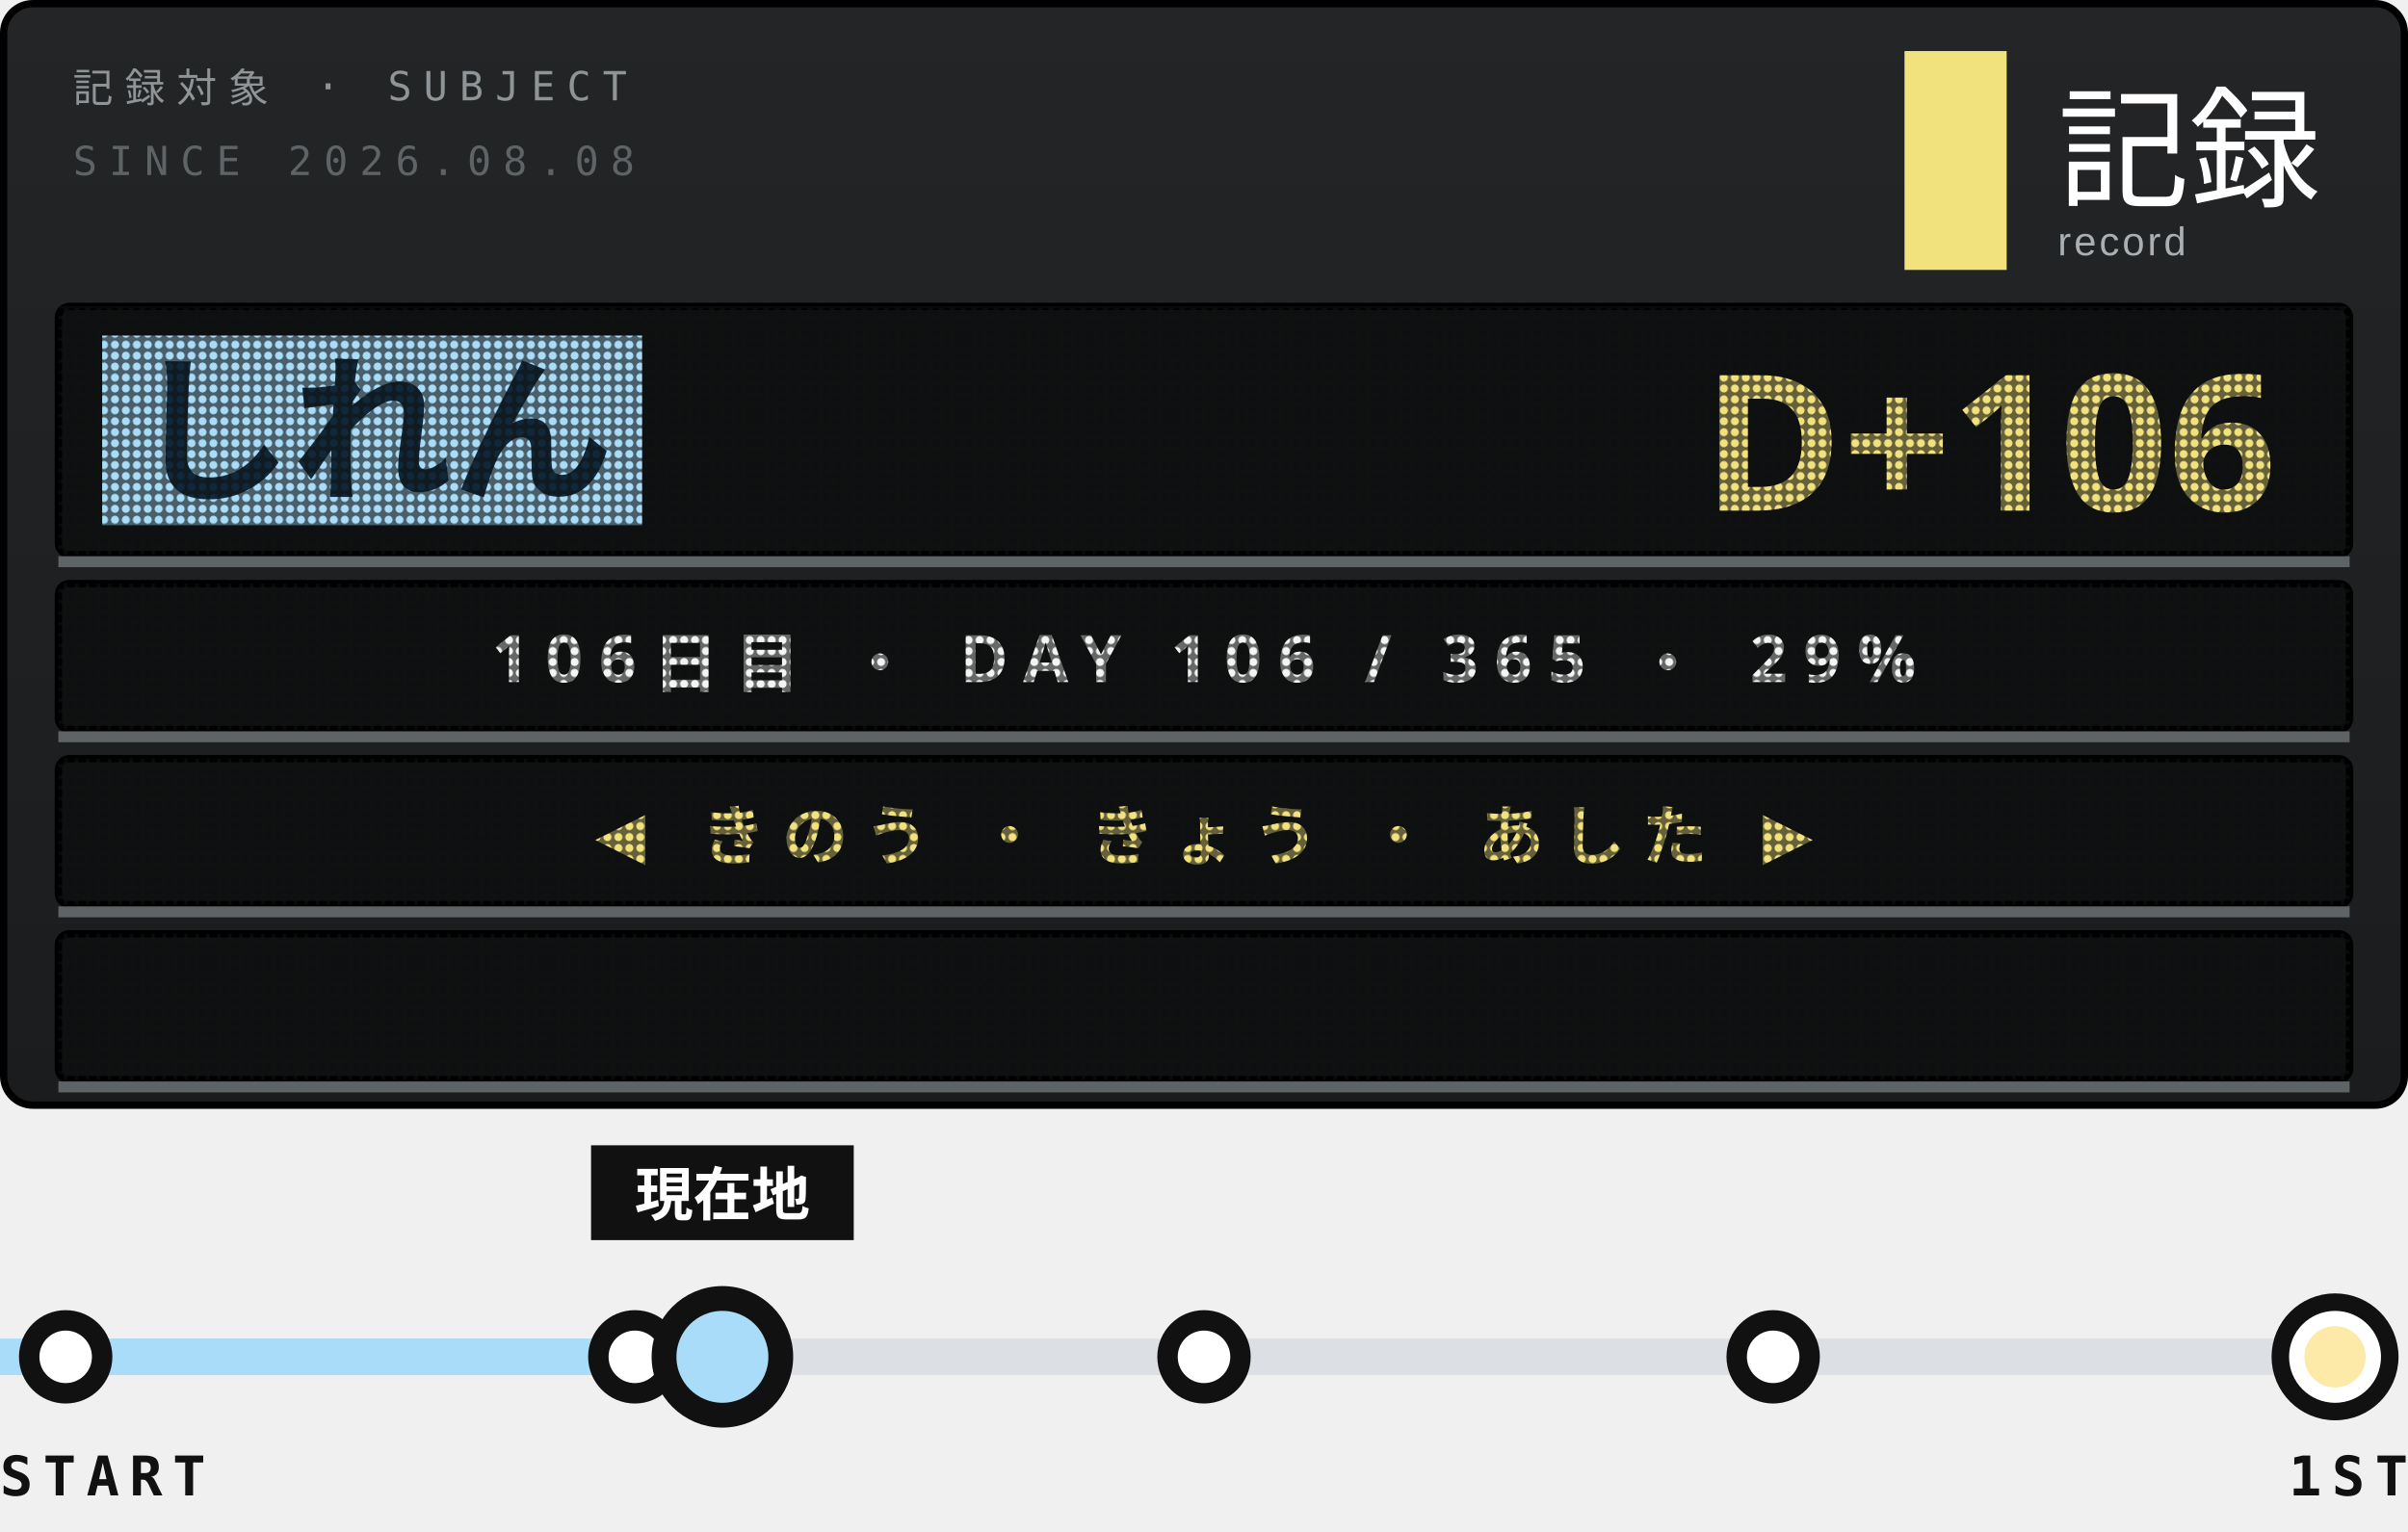
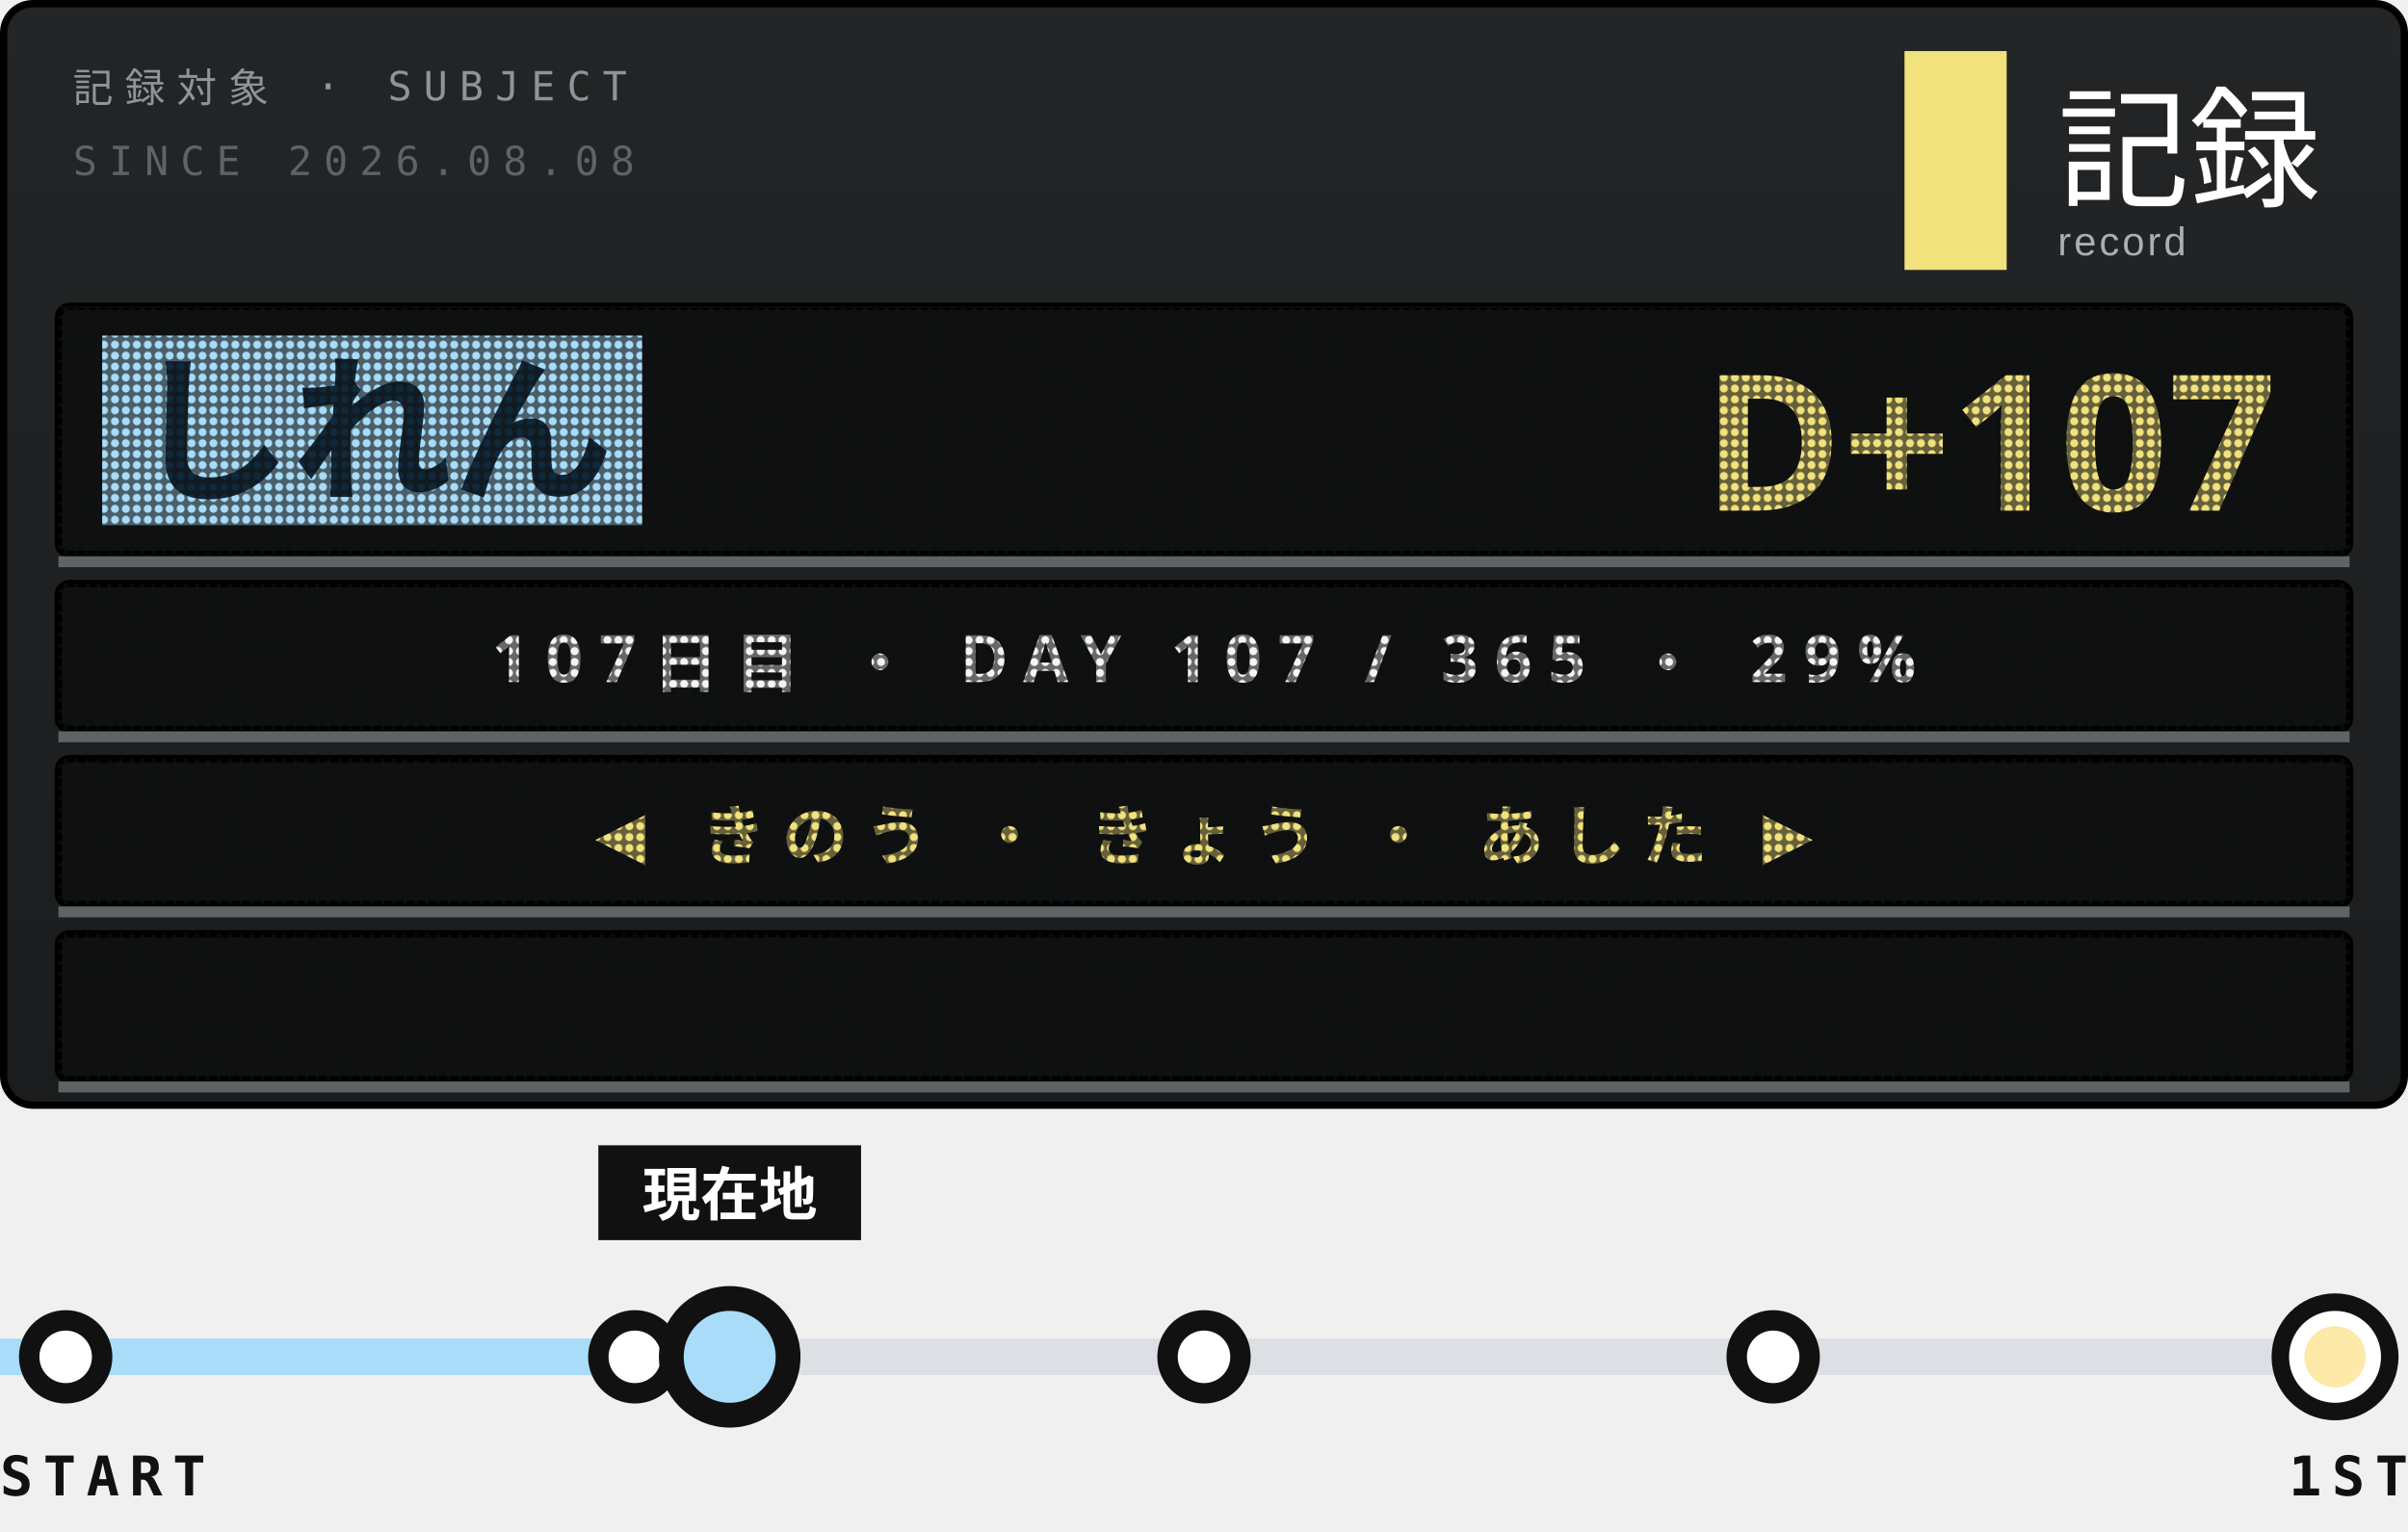
<svg xmlns="http://www.w3.org/2000/svg" width="330" height="210">
  <style>text{font:400 6.5px 'IBM Plex Mono',Menlo,monospace;letter-spacing:1.2px;fill:#5E6366}.s{font-size:5.5px}.v{font-weight:600;font-size:9px;fill:#111;letter-spacing:0}.b{font:900 20px 'Arial Black',sans-serif;fill:#111;letter-spacing:0}.j{font:800 11px 'Hiragino Sans','Noto Sans JP',sans-serif;fill:#111;letter-spacing:2px}</style>
  <defs>
    <linearGradient id="g" x1="0" y1="0" x2="0" y2="1">
      <stop offset="0" stop-color="#232526" />
      <stop offset="1" stop-color="#1A1C1D" />
    </linearGradient>
    <pattern id="L" width="1.5" height="1.5" patternUnits="userSpaceOnUse">
      <path d="M0 0h1.5v1.5H0zM.75 .2a.55 .55 0 1 0 .001 0z" fill="#111213" fill-opacity=".62" fill-rule="evenodd" />
    </pattern>
    <clipPath id="q">
      <rect x="9" y="128" width="312" height="20" />
    </clipPath>
  </defs>
  <rect x=".5" y=".5" width="329" height="151" rx="4" fill="url(#g)" stroke="#000" />
  <text x="10" y="14" style="font-size:5.5px;letter-spacing:1.6px;fill:#8F9497">記録対象 · SUBJECT</text>
  <text x="10" y="24" style="font-size:5.5px;letter-spacing:1.6px">SINCE 2026.08.08</text>
  <rect x="261" y="7" width="14" height="30" fill="#F2E27D" />
  <text x="282" y="27" style="font-family:'Hiragino Sans','Noto Sans JP',sans-serif;font-size:18px;font-weight:500;letter-spacing:0;fill:#fff">記録</text>
  <text x="282" y="35" style="font-family:Arial,sans-serif;font-size:5.5px;letter-spacing:.4px;fill:#A9AFB2">record</text>
  <rect x="8" y="42" width="314" height="34" rx="1.5" fill="#0E0F10" stroke="#000" />
  <rect x="14" y="46" width="74" height="26" fill="#A8DCF8" />
  <text class="j" x="18" y="67" style="font-size:22px;font-weight:900;letter-spacing:0;fill:#10283A">しれん</text>
-   <text class="b" x="312" y="70" text-anchor="end" style="font-size:26px;fill:#F2E27D">D+106</text>
+   <text class="b" x="312" y="70" text-anchor="end" style="font-size:26px;fill:#F2E27D">D+107</text>
  <rect x="8" y="42" width="314" height="34" fill="url(#L)" />
  <path d="M8 77H322" stroke="#5E6366" stroke-width="1.5" />
  <rect x="8" y="80" width="314" height="20" rx="1.5" fill="#0E0F10" stroke="#000" />
-   <text class="j" x="165" y="93.5" text-anchor="middle" style="font-size:9px;font-weight:700;letter-spacing:2.2px;fill:#F3F4F3">106日目 ・ DAY 106 / 365 ・ 29%</text>
+   <text class="j" x="165" y="93.5" text-anchor="middle" style="font-size:9px;font-weight:700;letter-spacing:2.2px;fill:#F3F4F3">107日目 ・ DAY 107 / 365 ・ 29%</text>
  <rect x="8" y="80" width="314" height="20" fill="url(#L)" />
  <path d="M8 101H322" stroke="#5E6366" stroke-width="1.5" />
  <rect x="8" y="104" width="314" height="20" rx="1.5" fill="#0E0F10" stroke="#000" />
  <text class="j" x="165" y="117.5" text-anchor="middle" style="font-size:9px;font-weight:700;letter-spacing:2.2px;fill:#F2E27D">◀ きのう ・ きょう ・ あした ▶</text>
  <rect x="8" y="104" width="314" height="20" fill="url(#L)" />
  <path d="M8 125H322" stroke="#5E6366" stroke-width="1.5" />
  <rect x="8" y="128" width="314" height="20" rx="1.5" fill="#0E0F10" stroke="#000" />
  <g clip-path="url(#q)">
-     <text class="j" x="322" y="141.5" textLength="371" style="font-size:9px;font-weight:700;letter-spacing:1.4px;fill:#FDE9A8">※1周年まで あと 260日 ・ 2027.08.08 ・ 記録は続く<animateTransform attributeName="transform" type="translate" from="0 0" to="-685 0" dur="19.03s" repeatCount="indefinite" />
+     <text class="j" x="322" y="141.5" textLength="371" style="font-size:9px;font-weight:700;letter-spacing:1.4px;fill:#FDE9A8">※1周年まで あと 259日 ・ 2027.08.08 ・ 記録は続く<animateTransform attributeName="transform" type="translate" from="0 0" to="-685 0" dur="19.03s" repeatCount="indefinite" />
    </text>
  </g>
  <rect x="8" y="128" width="314" height="20" fill="url(#L)" />
  <path d="M8 149H322" stroke="#5E6366" stroke-width="1.5" />
  <path d="M9 186H320" stroke="#DCDFE3" stroke-width="5" />
-   <path d="M0 186H91" stroke="#A8DCF8" stroke-width="5" />
+   <path d="M0 186H92" stroke="#A8DCF8" stroke-width="5" />
  <g fill="#fff" stroke="#111" stroke-width="2.8">
    <circle cx="9" cy="186" r="5" />
    <circle cx="87" cy="186" r="5" />
    <circle cx="165" cy="186" r="5" />
    <circle cx="243" cy="186" r="5" />
  </g>
  <circle cx="320" cy="186" r="7.5" fill="#fff" stroke="#111" stroke-width="2.4" />
  <circle cx="320" cy="186" r="4.2" fill="#FDE9A8" />
-   <circle cx="99" cy="186" r="9" fill-opacity="0">
+   <circle cx="100" cy="186" r="9" fill-opacity="0">
    <animate attributeName="r" values="9;20" keyTimes="0;1" calcMode="spline" keySplines=".2 .7 .3 1" dur="3.6s" begin="0s" repeatCount="indefinite" />
    <animate attributeName="fill-opacity" values=".13;0" dur="3.6s" begin="0s" repeatCount="indefinite" />
  </circle>
-   <circle cx="99" cy="186" r="9" fill-opacity="0">
+   <circle cx="100" cy="186" r="9" fill-opacity="0">
    <animate attributeName="r" values="9;20" keyTimes="0;1" calcMode="spline" keySplines=".2 .7 .3 1" dur="3.6s" begin="1.8s" repeatCount="indefinite" />
    <animate attributeName="fill-opacity" values=".13;0" dur="3.6s" begin="1.8s" repeatCount="indefinite" />
  </circle>
-   <rect x="81" y="157" width="36" height="13" fill="#111" />
-   <text class="j" x="99" y="166.6" text-anchor="middle" style="font-size:8px;letter-spacing:0;fill:#fff">現在地</text>
-   <circle cx="99" cy="186" r="8" fill="#A8DCF8" stroke="#111" stroke-width="3.4" />
+   <rect x="82" y="157" width="36" height="13" fill="#111" />
+   <text class="j" x="100" y="166.6" text-anchor="middle" style="font-size:8px;letter-spacing:0;fill:#fff">現在地</text>
+   <circle cx="100" cy="186" r="8" fill="#A8DCF8" stroke="#111" stroke-width="3.4" />
  <text class="v" y="205" style="font-size:7.5px;letter-spacing:1.4px">START</text>
  <text class="v" x="330" y="205" text-anchor="end" style="font-size:7.5px;letter-spacing:1.4px">1ST</text>
</svg>
